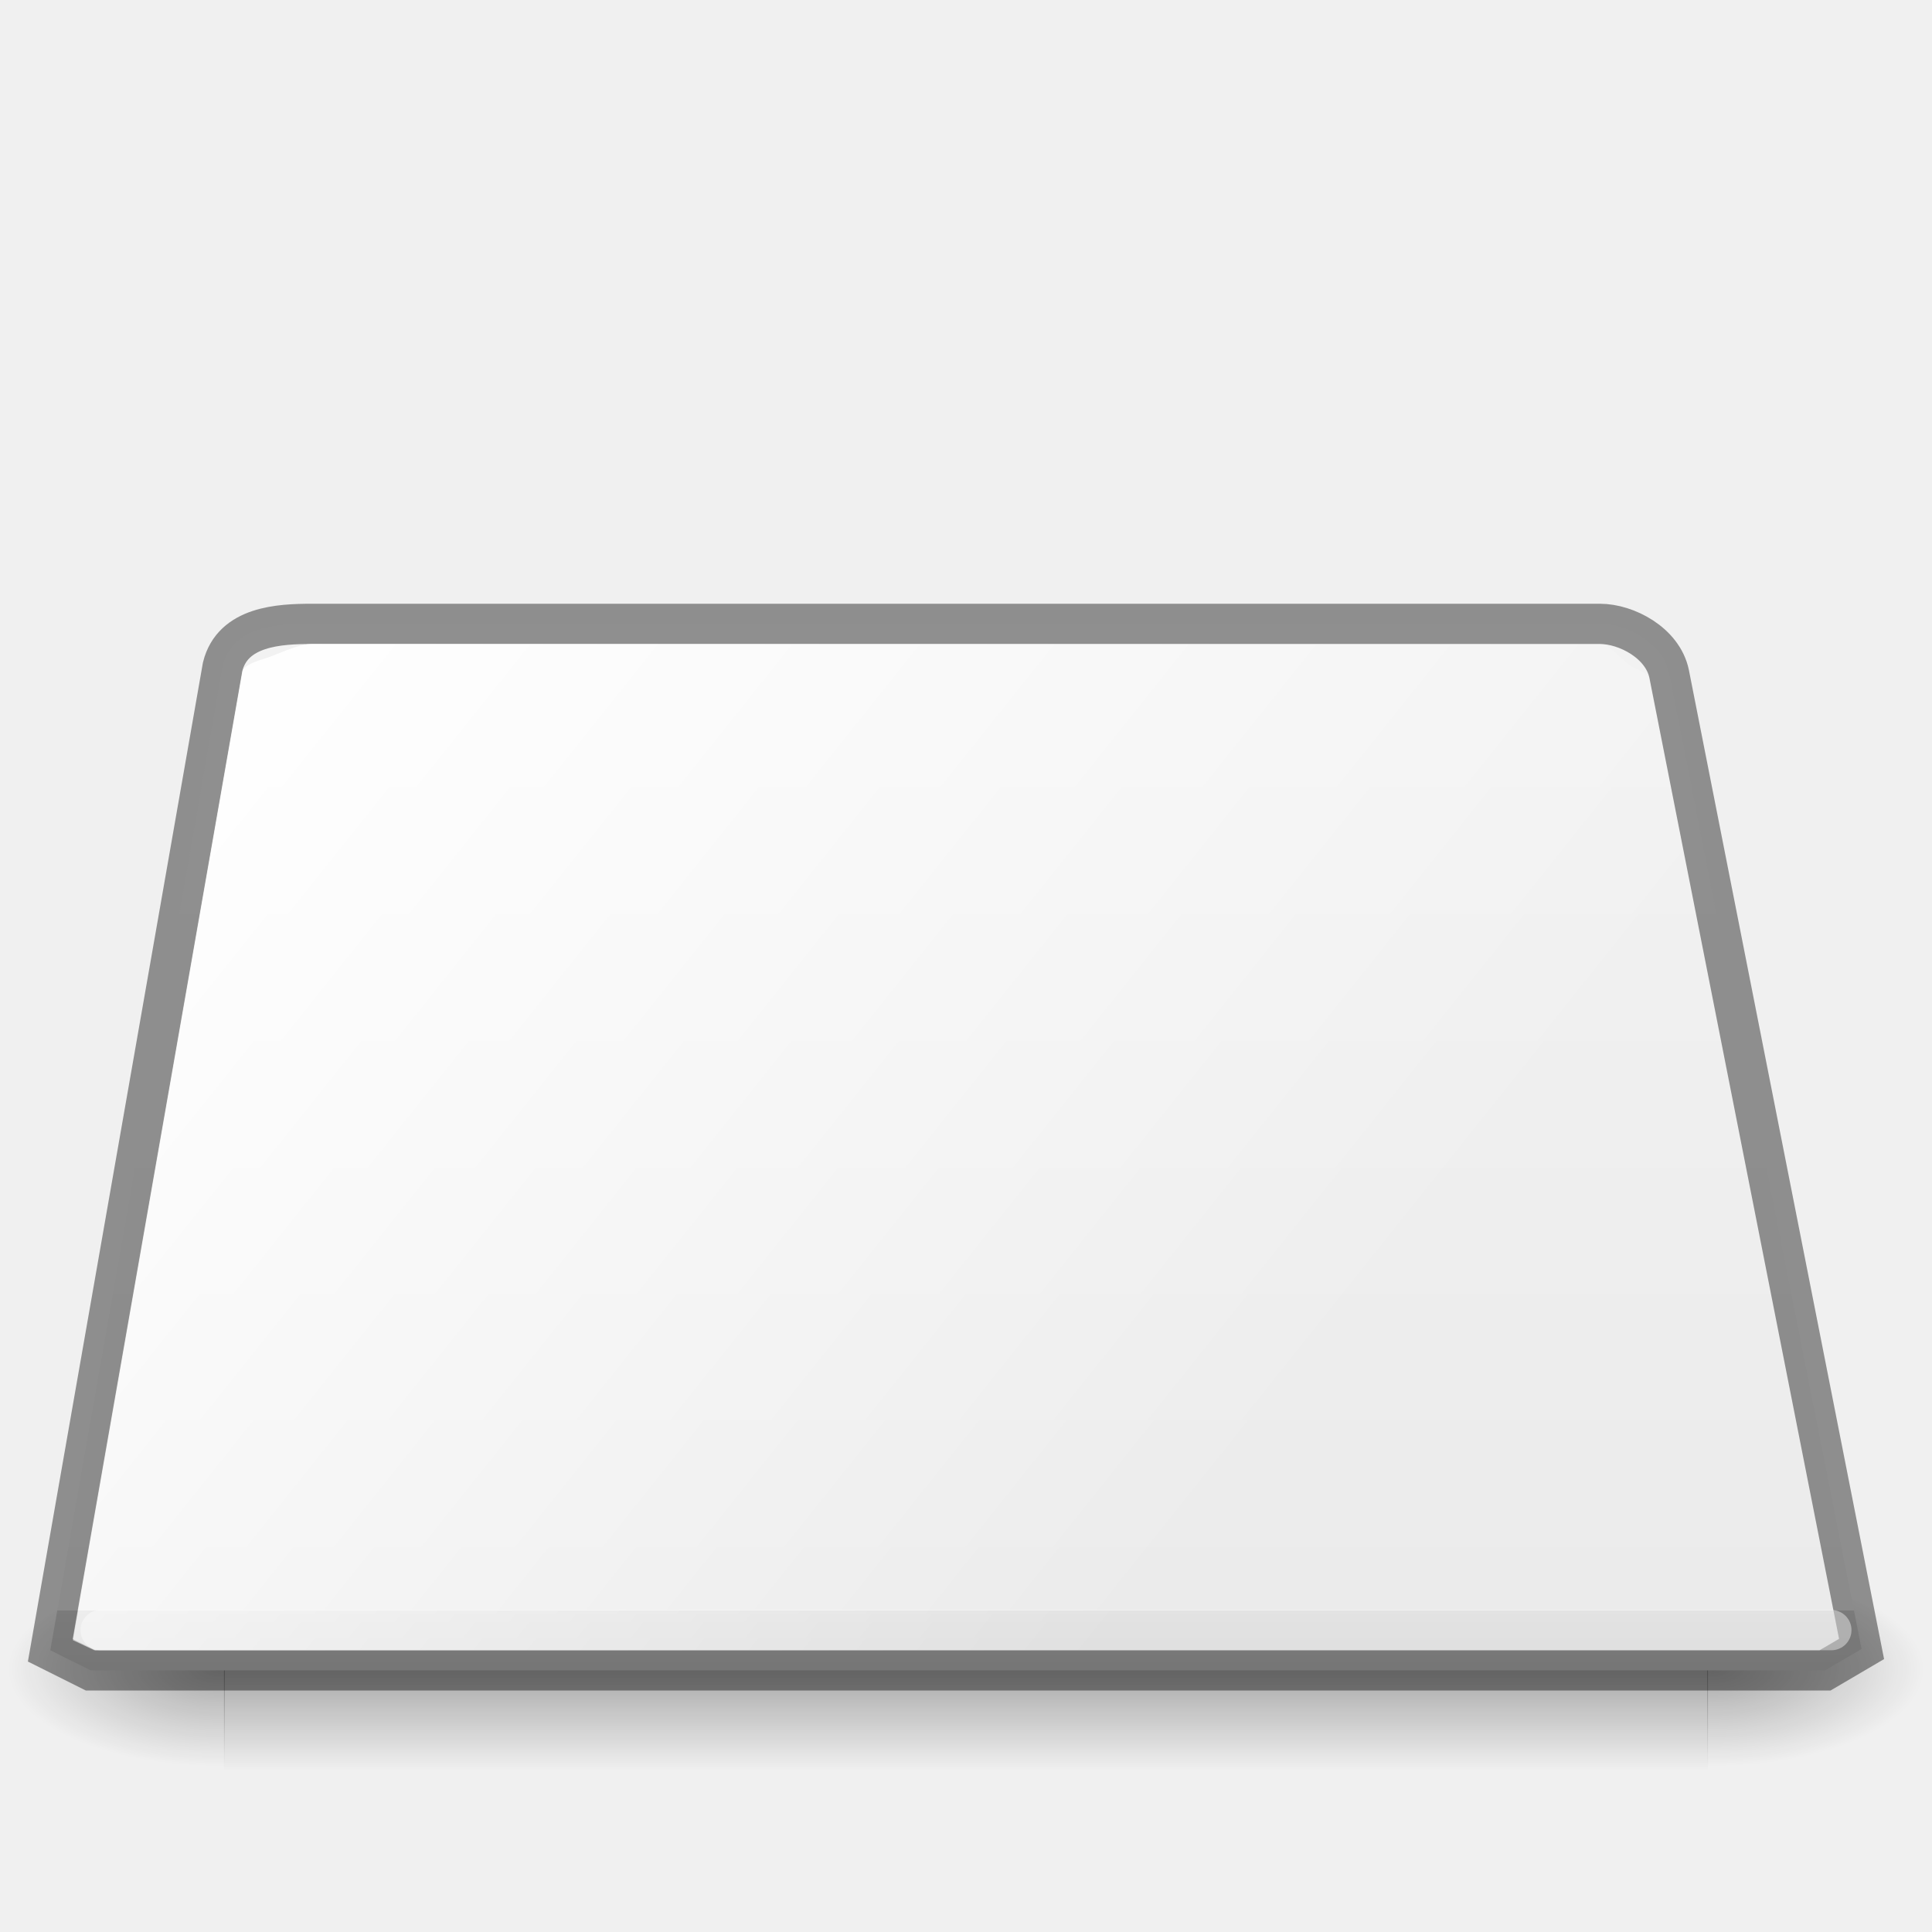
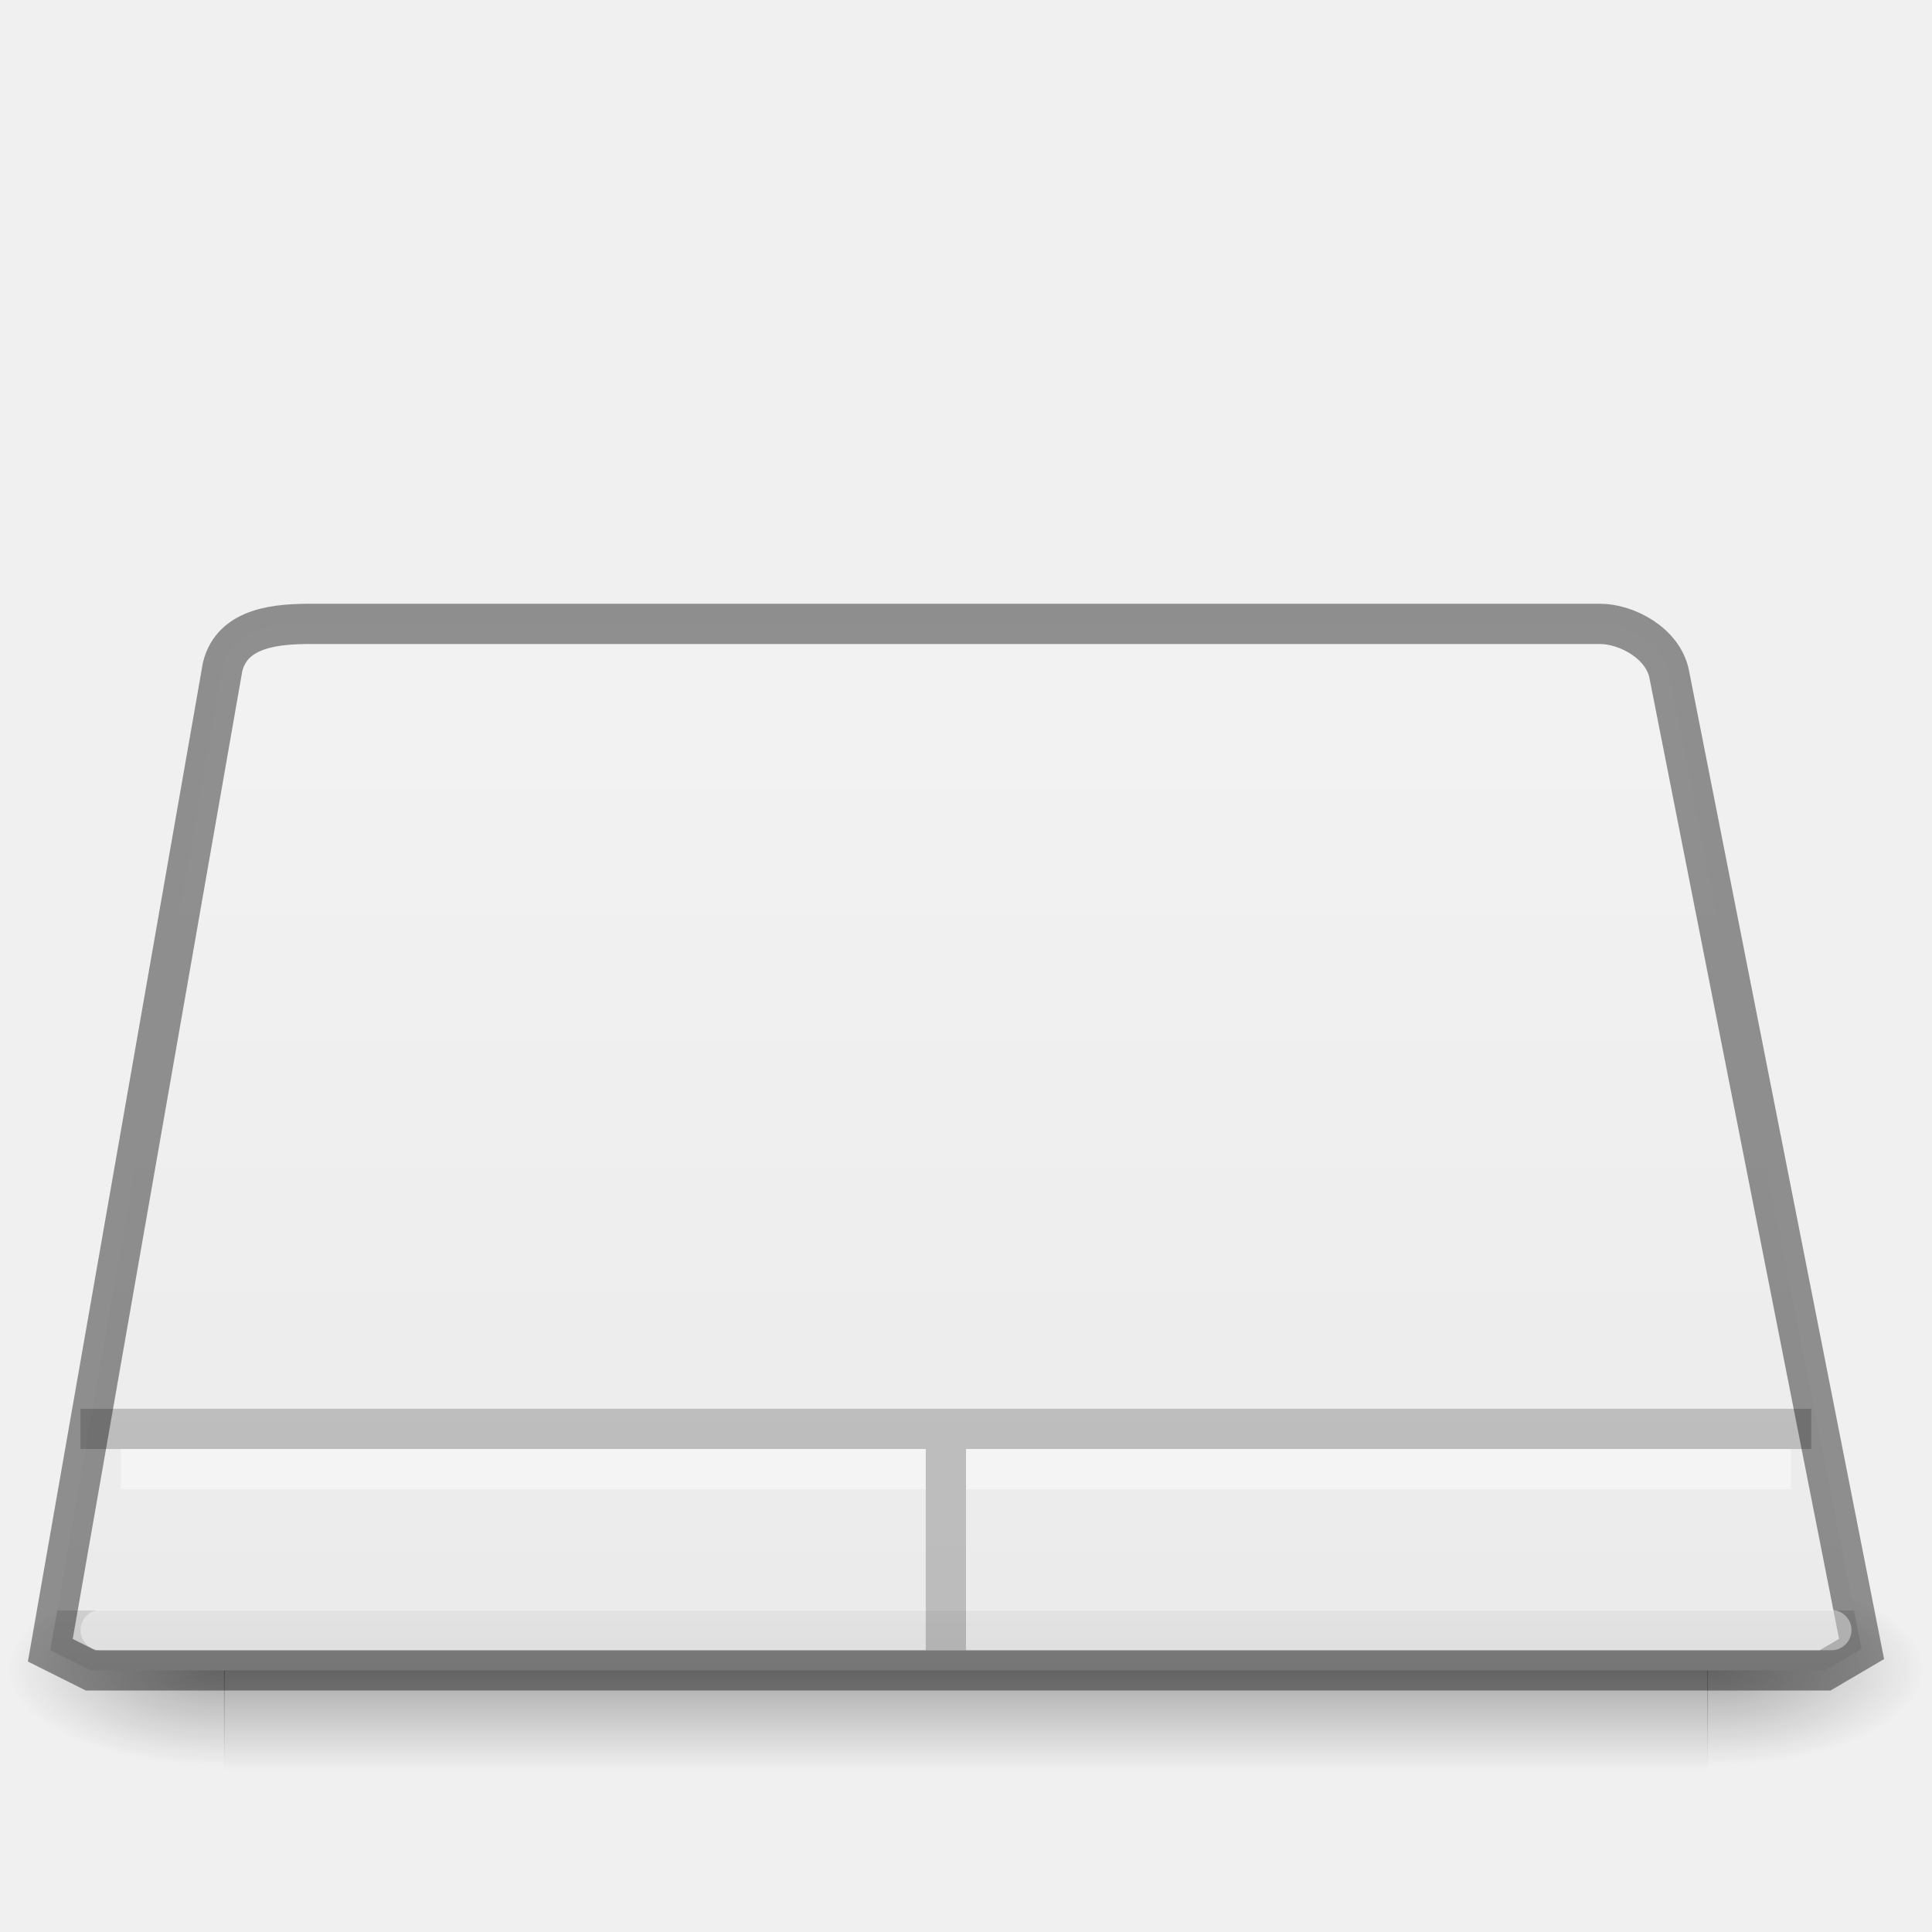
<svg xmlns="http://www.w3.org/2000/svg" xmlns:xlink="http://www.w3.org/1999/xlink" id="svg3786" height="48" width="48" version="1.0">
  <defs id="defs3788">
    <linearGradient id="linearGradient3877">
      <stop style="stop-color:#ffffff;stop-opacity:1;" offset="0" id="stop3879" />
      <stop style="stop-color:#ffffff;stop-opacity:0;" offset="1" id="stop3881" />
    </linearGradient>
    <linearGradient id="linearGradient3861" y2="12.883" gradientUnits="userSpaceOnUse" x2="11.218" gradientTransform="matrix(0.99778,0,0,0.8855143,0.053179,4.204371)" y1="24.05" x1="17.741">
      <stop id="stop3863" style="stop-color:#c5c5c5;stop-opacity:1;" offset="0" />
      <stop offset="0.083" style="stop-color:#cfcfcf;stop-opacity:1;" id="stop3865" />
      <stop offset="0.083" style="stop-color:#ebebeb;stop-opacity:1;" id="stop3867" />
      <stop id="stop3869" style="stop-color:#f2f2f2;stop-opacity:1;" offset="1" />
    </linearGradient>
    <linearGradient x1="17.741" y1="24.05" gradientTransform="matrix(0.99778,0,0,0.8855143,0.053179,4.204371)" x2="11.218" gradientUnits="userSpaceOnUse" y2="12.883" id="linearGradient3844">
      <stop offset="0" style="stop-color:#c5c5c5;stop-opacity:1;" id="stop3846" />
      <stop id="stop3848" style="stop-color:#cdcdcd;stop-opacity:1;" offset="0.118" />
      <stop id="stop3850" style="stop-color:#bebebe;stop-opacity:1;" offset="0.118" />
      <stop offset="1" style="stop-color:#e1e1e1;stop-opacity:1;" id="stop3852" />
    </linearGradient>
    <radialGradient r="23" gradientTransform="matrix(1.1924,0.5313943,-0.49419,0.81474,3.4847,3.699171)" cx="14.237" cy="12.595" gradientUnits="userSpaceOnUse" id="radialGradient3841">
      <stop offset="0" style="stop-color:#f5f5f5;stop-opacity:1" id="stop3843" />
      <stop offset="1" style="stop-color:#e1e1e1;stop-opacity:1" id="stop3845" />
    </radialGradient>
    <linearGradient id="linearGradient4028">
      <stop style="stop-color:#888888;stop-opacity:1;" offset="0" id="stop4030" />
      <stop style="stop-color:#282828;stop-opacity:1;" offset="1" id="stop4032" />
    </linearGradient>
    <linearGradient id="linearGradient5060">
      <stop id="stop5062" offset="0" />
      <stop id="stop5064" style="stop-opacity:0" offset="1" />
    </linearGradient>
    <radialGradient id="radialGradient2857" gradientUnits="userSpaceOnUse" cy="42" cx="24" gradientTransform="matrix(.90476 1.019e-7 -2.6817e-8 .2381 2.2857 30)" r="21">
      <stop id="stop6312" style="stop-color:#fff" offset="0" />
      <stop id="stop6314" style="stop-color:#fff;stop-opacity:0" offset="1" />
    </radialGradient>
    <radialGradient id="radialGradient2862" gradientUnits="userSpaceOnUse" cy="12.595" cx="14.237" gradientTransform="matrix(1.1924,0.5313943,-0.49419,0.81474,3.4847,3.699171)" r="23">
      <stop id="stop7064" style="stop-color:#e2e2e4;stop-opacity:1;" offset="0" />
      <stop id="stop7060" style="stop-color:#c9c9ca;stop-opacity:1;" offset="1" />
    </radialGradient>
    <linearGradient id="linearGradient2864" y2="12.883" gradientUnits="userSpaceOnUse" x2="11.218" gradientTransform="matrix(0.99778,0,0,0.8855143,0.053179,4.204371)" y1="24.05" x1="17.741">
      <stop id="stop3486" style="stop-color:#9c9c9c;stop-opacity:1;" offset="0" />
      <stop offset="0.25" style="stop-color:#5d5d5d;stop-opacity:1;" id="stop3842" />
      <stop offset="0.5" style="stop-color:#717171;stop-opacity:1;" id="stop3840" />
      <stop id="stop3488" style="stop-color:#bebebe;stop-opacity:1;" offset="1" />
    </linearGradient>
    <linearGradient id="linearGradient2868" y2="40.704" gradientUnits="userSpaceOnUse" x2="28.375" gradientTransform="matrix(1.0002,0,0,0.2502285,-5.0044,27.11461)" y1="50.296" x1="28.438" xlink:href="#linearGradient2864">
      <stop id="stop2223" style="stop-color:#aaa" offset="0" />
      <stop id="stop2219" style="stop-color:#646464" offset="1" />
    </linearGradient>
    <radialGradient id="radialGradient2871" xlink:href="#linearGradient5060" gradientUnits="userSpaceOnUse" cy="486.65" cx="605.71" gradientTransform="matrix(-0.044847,0,0,0.020588,32.611,32.451)" r="117.14" />
    <radialGradient id="radialGradient2874" xlink:href="#linearGradient5060" gradientUnits="userSpaceOnUse" cy="486.65" cx="605.71" gradientTransform="matrix(0.044847,0,0,0.020588,15.389,32.451)" r="117.14" />
    <linearGradient id="linearGradient2877" y2="609.51" gradientUnits="userSpaceOnUse" x2="302.86" gradientTransform="matrix(0.076357,0,0,0.020588,-3.5974,32.451)" y1="366.65" x1="302.86">
      <stop id="stop5050" style="stop-opacity:0" offset="0" />
      <stop id="stop5056" offset=".5" />
      <stop id="stop5052" style="stop-opacity:0" offset="1" />
    </linearGradient>
    <linearGradient id="linearGradient3155-40-33">
      <stop id="stop2847" offset="0" style="stop-color:#1b1b1b;stop-opacity:1;" />
      <stop style="stop-color:#f3f3f3;stop-opacity:1;" offset="0.135" id="stop2849" />
      <stop id="stop2851" offset="0.202" style="stop-color:#b6b6b6;stop-opacity:1;" />
      <stop style="stop-color:#ffffff;stop-opacity:1;" offset="0.27" id="stop2853" />
      <stop id="stop2855" offset="0.447" style="stop-color:#9d9d9d;stop-opacity:1;" />
      <stop style="stop-color:#a6a6a6;stop-opacity:1;" offset="0.571" id="stop2857" />
      <stop id="stop2859" offset="0.72" style="stop-color:#e5e5e5;stop-opacity:1;" />
      <stop id="stop2861" offset="1" style="stop-color:#1b1b1b;stop-opacity:1;" />
    </linearGradient>
    <linearGradient id="linearGradient3191-577-747-672">
      <stop id="stop2865" offset="0" style="stop-color:#5e5e5e;stop-opacity:1;" />
      <stop id="stop2867" offset="1" style="stop-color:#5a5a5a;stop-opacity:1;" />
    </linearGradient>
    <linearGradient id="linearGradient3155-40">
      <stop id="stop2541" offset="0" style="stop-color:#181818;stop-opacity:1;" />
      <stop style="stop-color:#dbdbdb;stop-opacity:1;" offset="0.135" id="stop2543" />
      <stop id="stop2545" offset="0.202" style="stop-color:#a4a4a4;stop-opacity:1;" />
      <stop style="stop-color:#ffffff;stop-opacity:1;" offset="0.27" id="stop2547" />
      <stop id="stop2549" offset="0.447" style="stop-color:#8d8d8d;stop-opacity:1;" />
      <stop style="stop-color:#959595;stop-opacity:1;" offset="0.571" id="stop2551" />
      <stop id="stop2553" offset="0.72" style="stop-color:#cecece;stop-opacity:1;" />
      <stop id="stop2555" offset="1" style="stop-color:#181818;stop-opacity:1;" />
    </linearGradient>
    <linearGradient id="linearGradient3319">
      <stop style="stop-color:#7f96af;stop-opacity:1;" offset="0" id="stop3321" />
      <stop style="stop-color:#485c73;stop-opacity:1;" offset="1" id="stop3323" />
    </linearGradient>
    <linearGradient id="linearGradient4642">
      <stop id="stop4644" offset="0" style="stop-color:#4e535a;stop-opacity:1;" />
      <stop style="stop-color:#151c20;stop-opacity:1" offset="0.16" id="stop4646" />
      <stop id="stop4648" offset="0.167" style="stop-color:#4b5f76;stop-opacity:1;" />
      <stop style="stop-color:#4b5f76;stop-opacity:1;" offset="1" id="stop4650" />
    </linearGradient>
    <linearGradient id="linearGradient8967">
      <stop id="stop8969" offset="0" style="stop-color:#bdccdd;stop-opacity:1;" />
      <stop id="stop8971" offset="1" style="stop-color:#506985;stop-opacity:1;" />
    </linearGradient>
    <linearGradient id="linearGradient5048">
      <stop style="stop-color:black;stop-opacity:0;" offset="0" id="stop5050-3" />
      <stop id="stop5056-6" offset="0.5" style="stop-color:black;stop-opacity:1;" />
      <stop style="stop-color:black;stop-opacity:0;" offset="1" id="stop5052-5" />
    </linearGradient>
    <linearGradient xlink:href="#linearGradient3155-40" id="linearGradient3234" gradientUnits="userSpaceOnUse" gradientTransform="matrix(0.8239774,-0.8548421,0.7471754,0.7309632,-88.85528,1.674494)" spreadMethod="pad" x1="23.576" y1="25.357" x2="23.576" y2="31.211" />
    <linearGradient xlink:href="#linearGradient3155-40-33" id="linearGradient3236" gradientUnits="userSpaceOnUse" gradientTransform="matrix(0.8006848,-0.8306768,0.8744329,0.8554595,-91.49015,-1.532335)" x1="10.869" y1="25.077" x2="11.083" y2="30.467" />
    <linearGradient xlink:href="#linearGradient3191-577-747-672" id="linearGradient3238" gradientUnits="userSpaceOnUse" gradientTransform="matrix(0.6334257,-0.05500901,-0.03910351,0.6392777,-64.7062,-9.126561)" x1="5.712" y1="37.817" x2="9.522" y2="41.392" />
    <radialGradient xlink:href="#linearGradient4028" id="radialGradient4034" cx="18.466" cy="30.273" fx="18.466" fy="30.273" r="15.75" gradientTransform="matrix(1.367215,0.1004445,-0.1059524,1.442186,-3.573663,-14.51376)" gradientUnits="userSpaceOnUse" />
    <linearGradient xlink:href="#linearGradient2864" id="linearGradient4044" x1="27.75" y1="56.628" x2="27.75" y2="33.69" gradientUnits="userSpaceOnUse" gradientTransform="translate(0,3)" />
    <linearGradient xlink:href="#linearGradient2864" id="linearGradient4046" gradientUnits="userSpaceOnUse" gradientTransform="matrix(0.99778,0,0,0.8855143,0.053179,7.204371)" x1="17.741" y1="24.05" x2="11.218" y2="12.883" />
    <linearGradient xlink:href="#linearGradient3844" id="linearGradient3838" gradientUnits="userSpaceOnUse" gradientTransform="translate(-0.25,3)" x1="25.098" y1="39.834" x2="25.01" y2="15.04" />
    <linearGradient xlink:href="#linearGradient3861" id="linearGradient3859" gradientUnits="userSpaceOnUse" gradientTransform="translate(-0.25,3)" x1="25.25" y1="39" x2="25.25" y2="15" />
    <linearGradient xlink:href="#linearGradient2877" id="linearGradient3883" gradientUnits="userSpaceOnUse" gradientTransform="matrix(0.076357,0,0,0.020588,-3.5974,32.451)" x1="302.86" y1="366.65" x2="302.86" y2="609.51" />
    <radialGradient xlink:href="#linearGradient5060" id="radialGradient3885" gradientUnits="userSpaceOnUse" gradientTransform="matrix(0.044847,0,0,0.020588,15.389,32.451)" cx="605.71" cy="486.65" r="117.14" />
    <radialGradient xlink:href="#linearGradient5060" id="radialGradient3887" gradientUnits="userSpaceOnUse" gradientTransform="matrix(-0.044847,0,0,0.020588,32.611,32.451)" cx="605.71" cy="486.65" r="117.14" />
    <radialGradient xlink:href="#linearGradient5060" id="radialGradient3891" gradientUnits="userSpaceOnUse" gradientTransform="matrix(-0.044847,0,0,0.020588,32.611,31.451)" cx="605.71" cy="486.65" r="117.14" />
    <radialGradient xlink:href="#linearGradient5060" id="radialGradient3894" gradientUnits="userSpaceOnUse" gradientTransform="matrix(0.044847,0,0,0.020588,15.389,31.451)" cx="605.71" cy="486.65" r="117.14" />
    <linearGradient xlink:href="#linearGradient2877" id="linearGradient3897" gradientUnits="userSpaceOnUse" gradientTransform="matrix(0.076357,0,0,0.020588,-3.5974,31.451)" x1="302.86" y1="366.65" x2="302.86" y2="609.51" />
    <linearGradient id="linearGradient3847">
      <stop style="stop-color:#f2f2f2;stop-opacity:1;" offset="0" id="stop3849" />
      <stop style="stop-color:#ebebeb;stop-opacity:0;" offset="1" id="stop3851" />
    </linearGradient>
    <linearGradient id="linearGradient6883">
      <stop id="stop6885" offset="0" style="stop-color:#000000;stop-opacity:1;" />
      <stop id="stop6887" offset="1" style="stop-color:#000000;stop-opacity:0;" />
    </linearGradient>
    <linearGradient xlink:href="#linearGradient3952-0" id="linearGradient3916" gradientUnits="userSpaceOnUse" gradientTransform="matrix(-1,0,0,1,352.8728,-65.71553)" x1="328.628" y1="74.433" x2="327.479" y2="67.362" />
    <linearGradient id="linearGradient3952-0">
      <stop style="stop-color:#000000;stop-opacity:1;" offset="0" id="stop3954-1" />
      <stop style="stop-color:#000000;stop-opacity:0;" offset="1" id="stop3956-6" />
    </linearGradient>
    <linearGradient xlink:href="#linearGradient3877" id="linearGradient3884" x1="7.312" y1="13" x2="33.312" y2="33.75" gradientUnits="userSpaceOnUse" />
+     <clipPath clipPathUnits="userSpaceOnUse" id="clipPath3870">
+       <path style="fill:url(#linearGradient3874);fill-opacity:1;fill-rule:evenodd;stroke:none;enable-background:new" d="m 7.75,16 c -0.37,0 -0.862,0.272 -1.219,0.377 -0.332,0.098 -0.463,0.202 -0.5,0.281 L 1.812,40.75 2.344,41 l 42.844,0 0.5,-0.281 -4.719,-23.884 c -0.032,-0.064 -0.145,-0.15 -0.375,-0.25 C 40.342,16.475 40.005,16 39.75,16 z" id="path3872" />
+     </clipPath>
+     <linearGradient xlink:href="#linearGradient3877" id="linearGradient3874" gradientUnits="userSpaceOnUse" x1="7.312" y1="13" x2="33.312" y2="33.75" />
  </defs>
+   <path id="path3864" d="m 7.75,16 c -0.37,0 -0.862,0.272 -1.219,0.377 -0.332,0.098 -0.463,0.202 -0.5,0.281 L 1.812,40.75 2.344,41 l 42.844,0 0.5,-0.281 -4.719,-23.884 c -0.032,-0.064 -0.145,-0.15 -0.375,-0.25 C 40.342,16.475 40.005,16 39.75,16 z" style="fill:url(#linearGradient3884);fill-opacity:1;fill-rule:evenodd;stroke:none;enable-background:new" />
  <g id="g3899">
    <rect x="5.565" y="39" width="36.869" height="5" style="opacity:0.3;fill:url(#linearGradient3897)" id="rect2723" />
    <path d="m 42.417,39 v 5 c 2.309,0.009 5.583,-1.12 5.583,-2.5 0,-1.38 -2.577,-2.5 -5.583,-2.5 z" style="opacity:0.3;fill:url(#radialGradient3894)" id="path2725" />
    <path d="m 5.583,39 v 5 C 3.274,44.009 0,42.88 0,41.5 c 0,-1.38 2.577,-2.5 5.583,-2.5 z" style="opacity:0.3;fill:url(#radialGradient3891)" id="path2727" />
  </g>
  <path style="fill:url(#linearGradient3859);fill-opacity:1;fill-rule:evenodd;stroke:none;enable-background:new" d="m 7.75,15.5 c -0.81,0 -1.969,0.035 -2.219,1.065 L 1.25,41 2.25,41.5 45.344,41.5 46.25,40.968 41.469,16.741 C 41.309,15.973 40.409,15.5 39.75,15.5 z" id="rect6431" />
  <path id="path3856" d="m 8,15.5 c -0.81,0 -1.969,0.035 -2.219,1.065 L 1.5,41.468 l 45,0.031 -4.781,-24.758 C 41.581,15.862 40.659,15.5 40,15.5 z m 38.5,26 -45,0 1,1 43.094,0 z" style="fill:none;stroke:none;enable-background:new" />
  <path id="path3873" d="m 7.75,15.5 c -0.81,0 -1.969,0.057 -2.219,1.065 L 1.25,41 2.25,41.5 45.344,41.5 46.25,40.968 41.469,16.741 C 41.309,15.973 40.409,15.5 39.75,15.5 z" style="opacity:0.41;fill:none;stroke:#000000;stroke-opacity:1;enable-background:new" />
  <rect style="opacity:0.41;fill:#ffffff;fill-opacity:1;stroke:none" id="rect3875" width="44" height="1" x="2" y="40" ry="0.5" />
-   <path style="fill:url(#linearGradient3884);fill-opacity:1;fill-rule:evenodd;stroke:none;enable-background:new" d="m 7.75,16 c -0.37,0 -0.862,0.272 -1.219,0.377 -0.332,0.098 -0.463,0.202 -0.5,0.281 L 1.812,40.75 2.344,41 l 42.844,0 0.5,-0.281 -4.719,-23.884 c -0.032,-0.064 -0.145,-0.15 -0.375,-0.25 C 40.342,16.475 40.005,16 39.75,16 z" id="path3867" />
+   <path style="opacity:0.2;fill:#000000;fill-opacity:1;stroke:none" d="M 2 35 L 2 36 L 23 36 L 23 41 L 24 41 L 24 36 L 45 36 L 45 35 L 2 35 z " id="rect3878" />
+   <path style="opacity:0.4;fill:#ffffff;fill-opacity:1;stroke:none" d="m 3,36 0,1 20,0 0,-1 z m 21,0 0,1 20.5,0 0,-1 z" id="rect3880" />
</svg>
